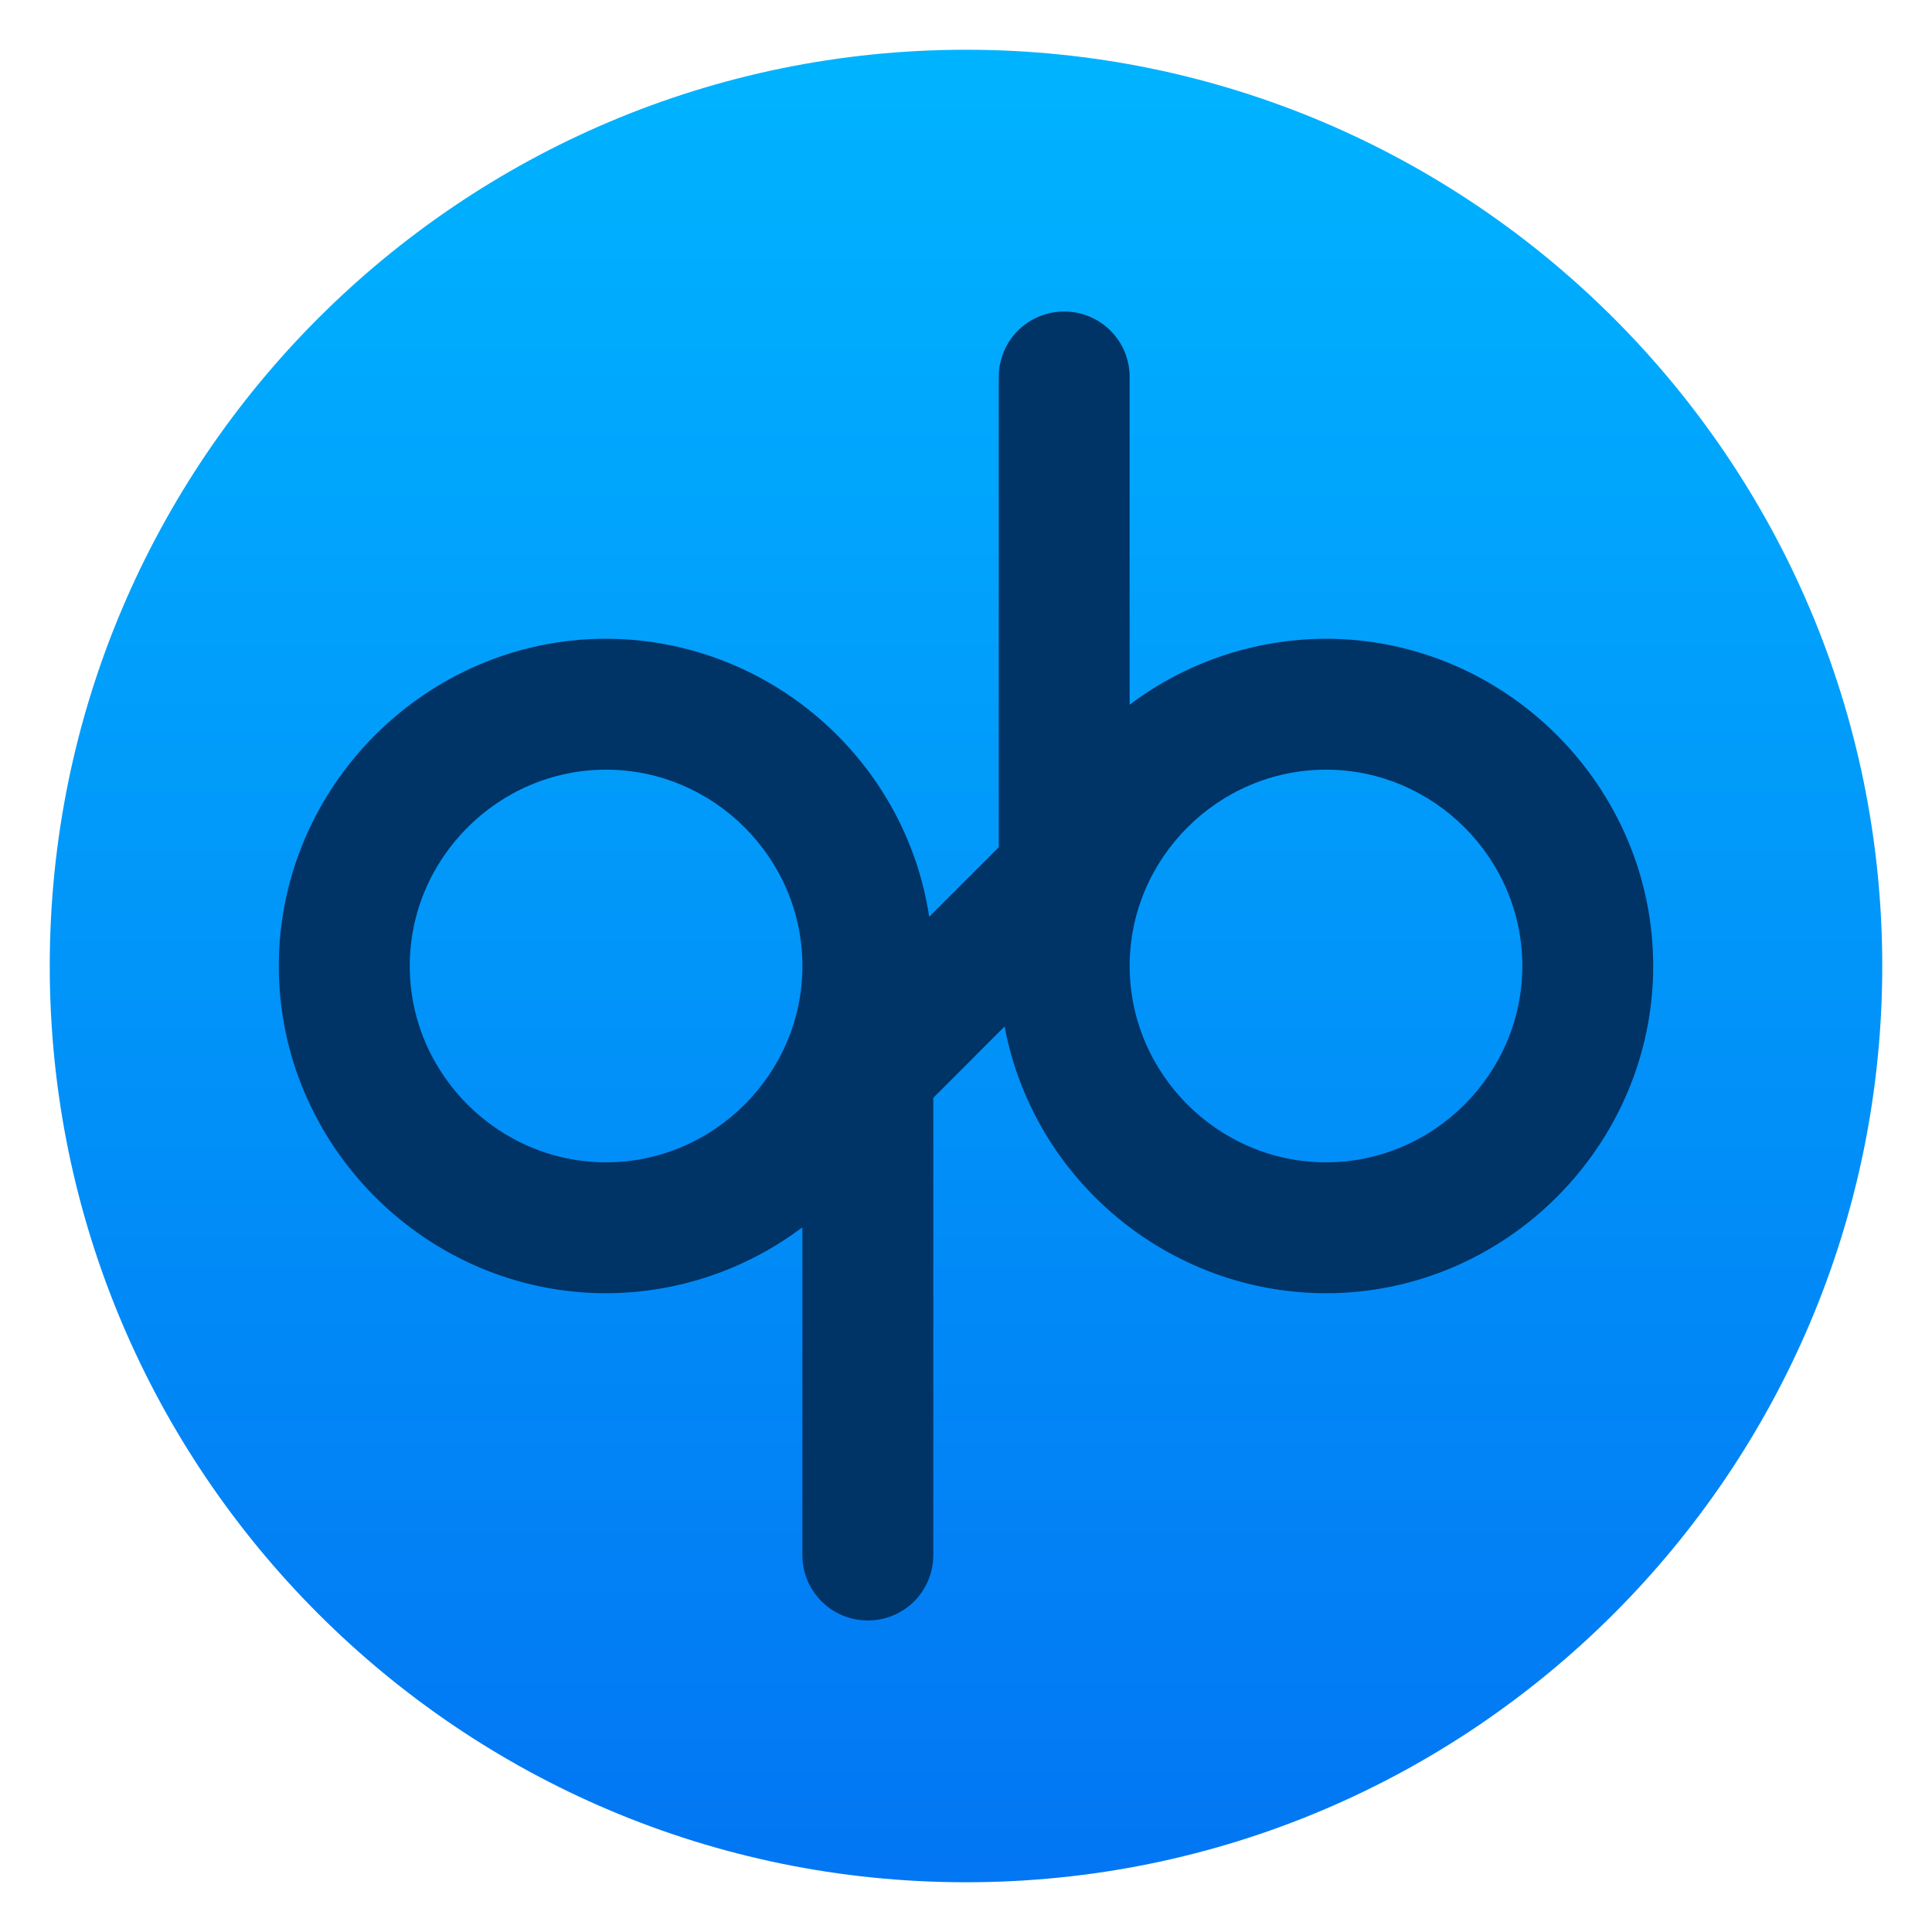
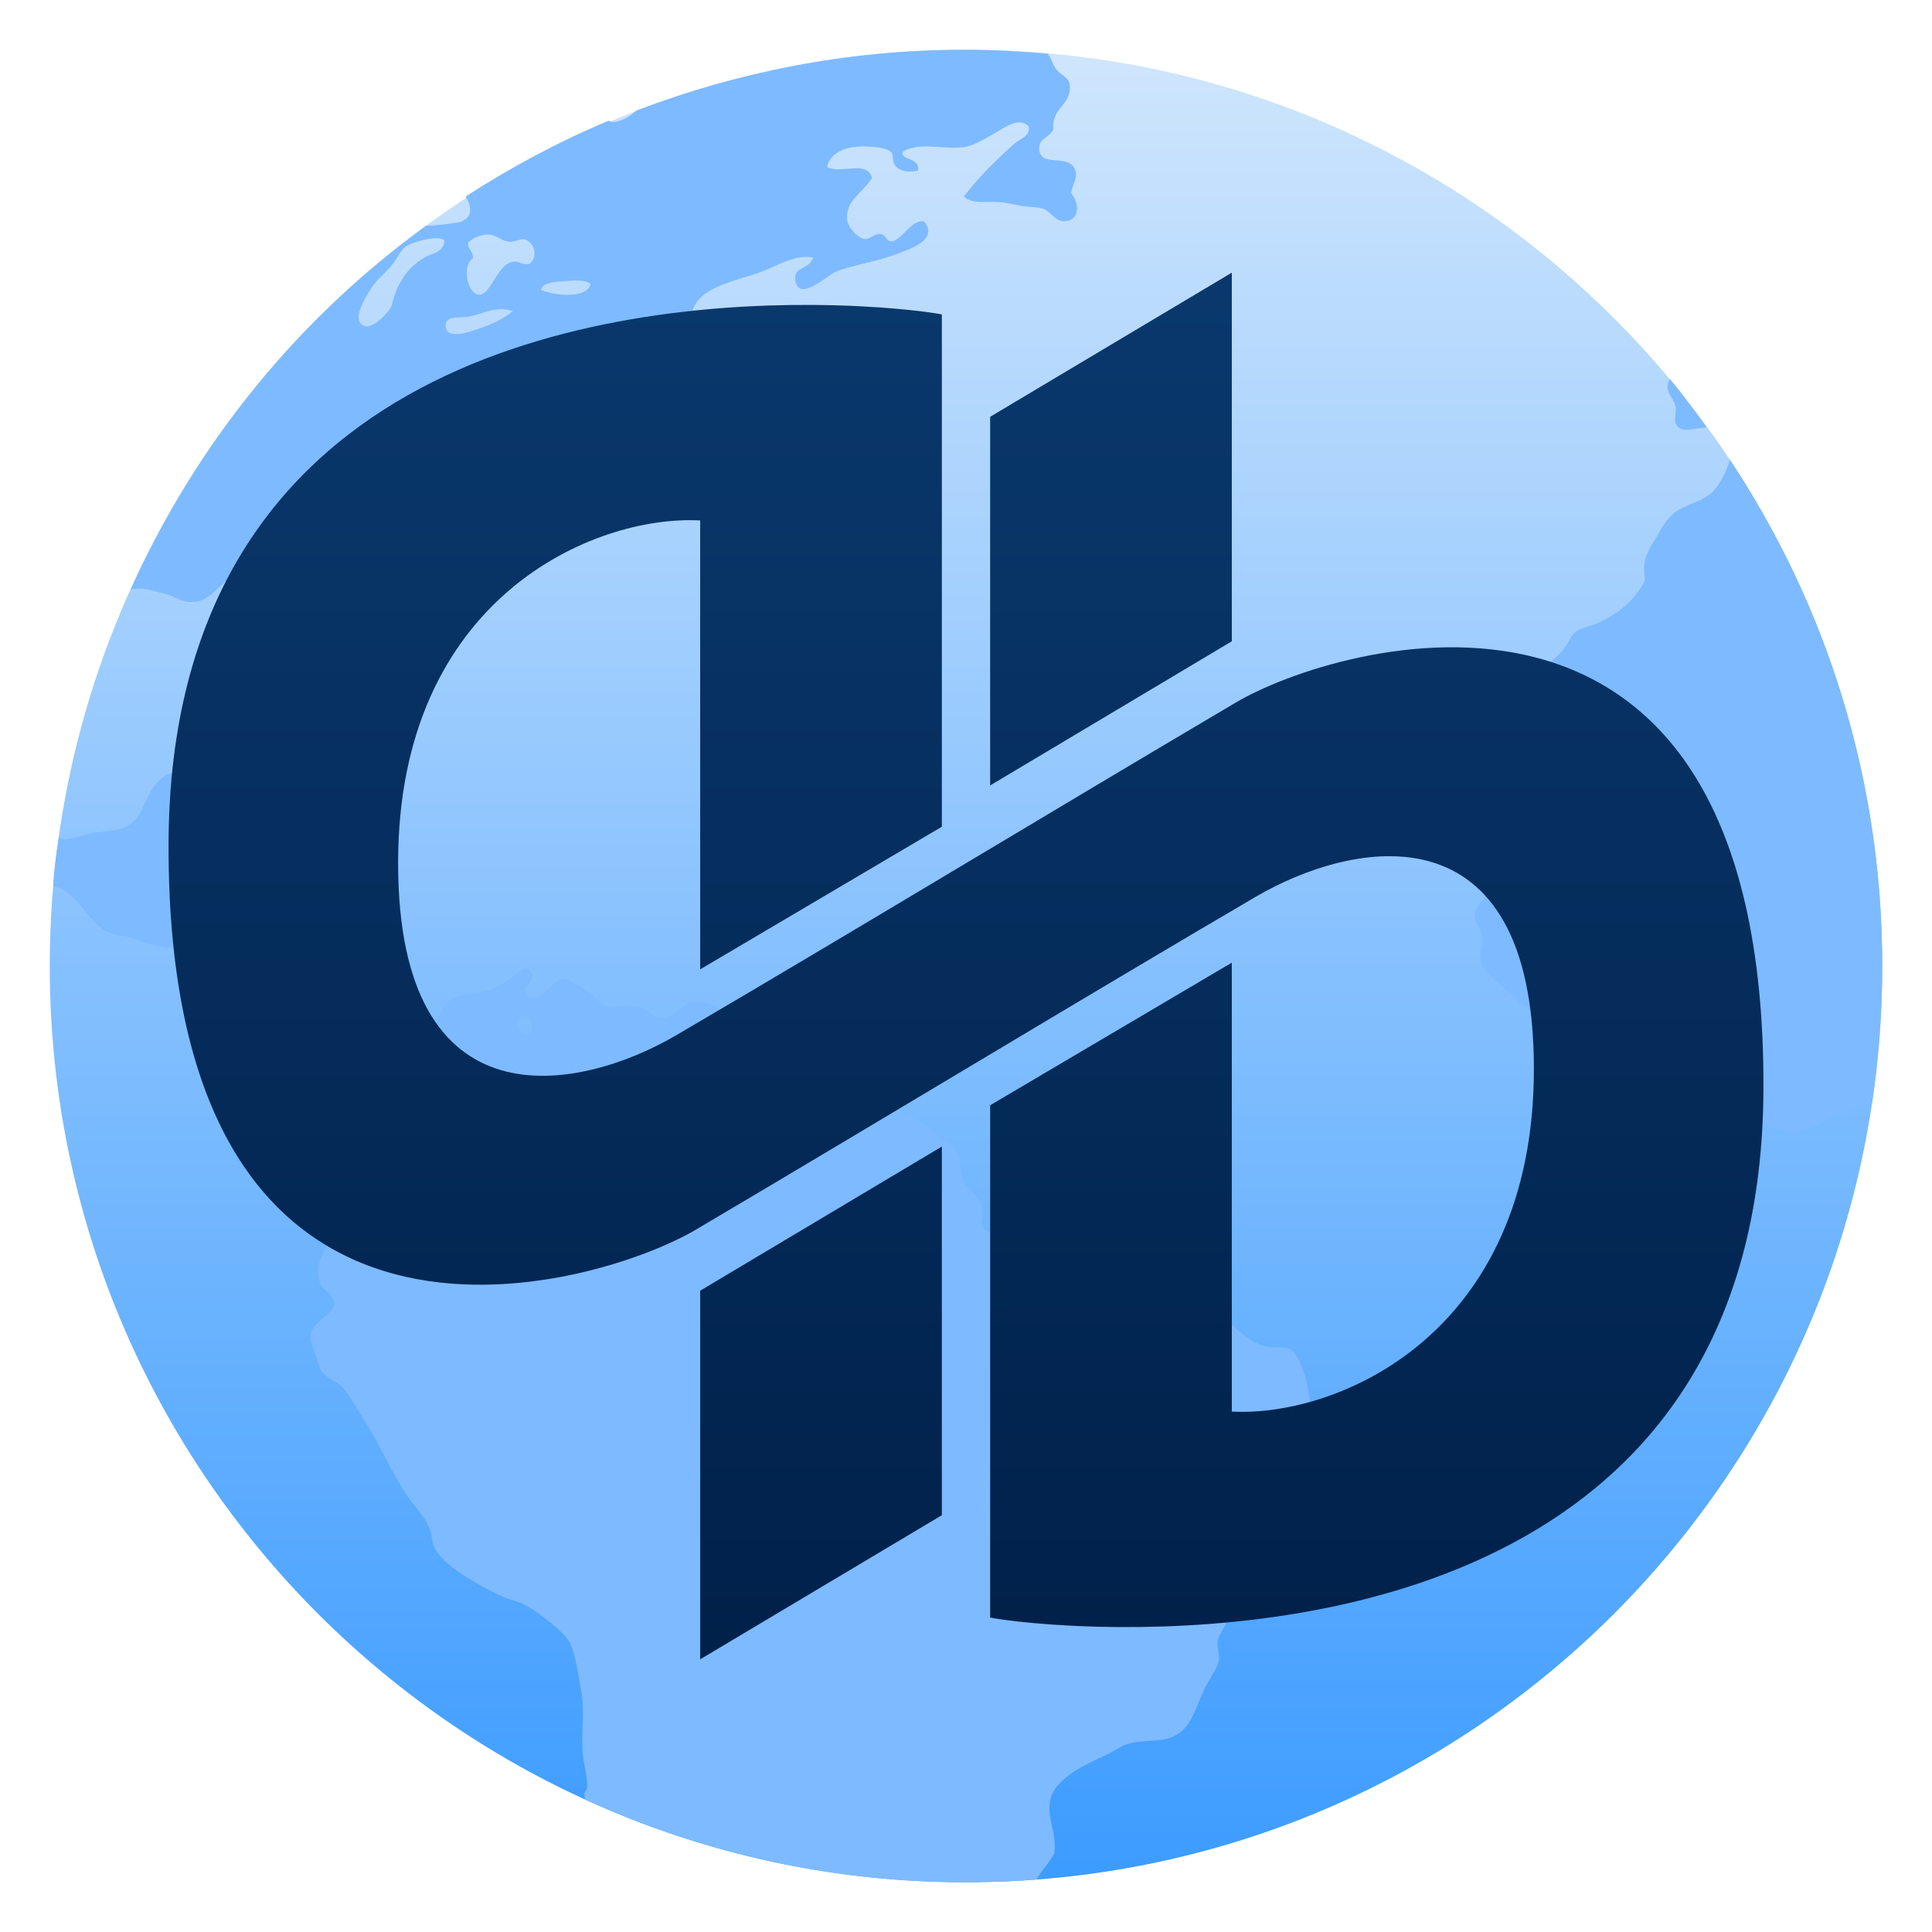
<svg xmlns="http://www.w3.org/2000/svg" clip-rule="evenodd" fill-rule="evenodd" stroke-linejoin="round" stroke-miterlimit="2" viewBox="0 0 48 48">
-   <linearGradient id="a" x2="1" gradientTransform="matrix(.0001626 -45.3827 45.3827 .0001626 205.531 46.7889)" gradientUnits="userSpaceOnUse">
-     <stop stop-color="#0276f3" offset="0" />
-     <stop stop-color="#00b3ff" offset="1" />
+   <linearGradient id="a" x2="1" gradientTransform="matrix(0 -45.5093 45.5093 0 24.6003 46.7555)" gradientUnits="userSpaceOnUse">
+     <stop stop-color="#3d9cff" offset="0" />
+     <stop stop-color="#cee5fd" offset="1" />
  </linearGradient>
-   <path d="m46.764 24c0-12.564-10.2-22.764-22.764-22.764s-22.764 10.2-22.764 22.764 10.2 22.764 22.764 22.764 22.764-10.2 22.764-22.764z" fill="url(#a)" />
-   <path d="m26.44 7.74c-.901 0-1.626.725-1.626 1.626v11.684l-1.728 1.727c-.601-3.952-4.031-6.903-8.029-6.907-4.46 0-8.13 3.67-8.13 8.13s3.67 8.13 8.13 8.13c1.76-.003 3.472-.579 4.878-1.639v8.143c0 .901.725 1.626 1.626 1.626s1.626-.725 1.626-1.626v-11.359l1.772-1.773c.719 3.826 4.091 6.625 7.984 6.628 4.459 0 8.13-3.67 8.13-8.13s-3.671-8.13-8.13-8.13c-1.761.004-3.473.579-4.878 1.639v-8.143c0-.901-.725-1.626-1.626-1.626h.001zm-11.382 11.382c2.676 0 4.878 2.202 4.878 4.878s-2.202 4.878-4.878 4.878c-2.677 0-4.878-2.202-4.878-4.878s2.201-4.878 4.878-4.878zm17.886 0c2.676 0 4.878 2.202 4.878 4.878s-2.202 4.878-4.878 4.878c-2.677 0-4.878-2.202-4.878-4.878s2.201-4.878 4.878-4.878z" fill="#036" fill-rule="nonzero" />
+   <linearGradient id="b" x2="1" gradientTransform="matrix(0 -36.1168 36.1168 0 24 41.9439)" gradientUnits="userSpaceOnUse">
+     <stop stop-color="#002049" offset="0" />
+     <stop stop-color="#0a396e" offset="1" />
+   </linearGradient>
+   <ellipse cx="24" cy="24" rx="22.764" ry="22.764" fill="url(#a)" />
+   <path d="m23.956 1.236c-2.877 0-5.615.548-8.145 1.51-.184.169-.423.298-.613.282-.025-.002-.052-.019-.077-.029-1.247.521-2.431 1.159-3.553 1.883.146.236.19.499-.111.627-.051.022-.648.103-.869.098-3.191 2.314-5.703 5.4-7.339 9.033.026-.003.15-.014.177-.016.248-.004.421.074.659.124.22.045.398.192.588.207.541.041.671-.379 1.112-.614.455.064.757-.077 1.169-.031.28.031.483.33.701.347.184.018.346-.172.524-.145.173.027.471.403.499.614.035.262-.194.499-.119.787.276.28.776.336 1.17.498.256-.211.034-.602 0-.907 0-.135.018-.254 0-.378-.024-.21-.114-.403-.116-.583 0-.83.671-1.219 1.229-1.547.242-.143.432-.393.642-.498.296-.148.516-.183.761-.32.443-.248.823-.448 1.17-.729.16-.377.015-.882.029-1.254.16-.098.298.042.468.029.267-.056.289-.432.44-.582.089-.087.33-.148.439-.234.267-.209.353-.524.586-.613.083-.034.276-.025.408-.061.173-.045.419-.25.701-.346.184-.064.605-.077.675-.147.086-.088 0-.335.029-.467.142-.659 1.136-.798 1.724-1.02.412-.156.835-.441 1.287-.354-.088.313-.51.202-.438.583.099.527.806-.151.993-.229.357-.15.969-.242 1.437-.412.41-.15 1.146-.378.759-.846-.322-.019-.478.377-.759.497-.195.031-.158-.162-.323-.177-.158-.019-.246.145-.408.117-.161-.026-.387-.279-.412-.466-.064-.488.413-.689.615-1.052-.134-.441-.745-.09-1.114-.262.035-.263.308-.444.615-.494.252-.042.817-.021.967.114.087.073 0 .257.147.38.149.134.332.12.525.089.07-.333-.433-.25-.378-.469.395-.258 1.037-.047 1.521-.118.278-.041.571-.237.817-.376.235-.133.54-.365.789-.147.067.239-.217.318-.35.436-.447.397-.908.852-1.256 1.314.213.208.601.104.962.147.141.018.319.06.468.086.174.031.36.023.496.058.246.06.312.322.555.322.4 0 .405-.432.178-.702.072-.276.184-.418.087-.611-.18-.36-.841-.019-.875-.467-.022-.291.244-.278.35-.496-.049-.562.462-.603.407-1.107-.024-.211-.202-.214-.35-.411-.073-.097-.112-.284-.198-.367-.682-.061-1.372-.098-2.071-.098h-.001zm-11.769 4.593c.136.02.301.165.465.178.157.004.285-.086.381-.06.245.064.348.433.119.613-.191.024-.266-.082-.41-.057-.397.067-.55.843-.846.818-.28-.024-.432-.705-.147-.907.018-.177-.13-.206-.121-.38.084-.108.324-.224.557-.205zm-1.316.091c.081.003.142.023.173.058-.038.311-.282.291-.523.436-.416.25-.656.632-.788 1.167-.039.156-.449.568-.646.527-.464-.098.127-.951.233-1.081.118-.143.275-.269.413-.435.133-.161.22-.378.349-.467.141-.098.544-.214.789-.205zm3.461 1.049c.148.003.282.027.343.087-.096.386-.928.284-1.232.145.019-.146.248-.186.439-.205.135-.003.302-.031.45-.027zm-1.893.712c.099-.003.199.019.303.046-.27.225-.561.352-1.023.498-.222.07-.606.157-.643-.091-.046-.303.325-.233.527-.26.256-.035.536-.184.836-.193zm29.044 1.729c-.035.083-.061.165-.056.245.018.141.173.276.207.467.018.101-.047.319 0 .411.141.273.51.076.773.091-.299-.411-.598-.824-.924-1.214zm1.494 2.008c-.042.201-.179.463-.289.631-.255.387-.602.405-.967.611-.305.173-.436.461-.615.761-.193.324-.313.52-.234.989-.261.517-.657.834-1.198 1.08-.16.072-.379.099-.526.205-.117.084-.183.309-.349.496-.205.227-.42.324-.528.498-.084.134-.113.402-.205.582-.125.245-.391.365-.555.614-.075.114-.124.347-.207.498-.185.336-.501.578-.468.873.034.286.359.336.381.585 0 .141-.093.227-.087.38 0 .224.156.381.174.554.044.433-.148.606-.229.902-.039.142-.022.301-.061.411-.071.217-.375.413-.38.669 0 .183.187.329.202.585 0 .177-.087.365-.055.527.062.318.63.687.877.934.331.33.764.585.907.933.119.296.119.68.349.903.171.164.455.267.673.438.204.159.426.297.644.467.356.278.894.832 1.461.789.296-.022.599-.263.935-.322.346-.062.794-.094 1.143-.058.267.026.542.186.82.173.293-.018.629-.235.962-.38.268-.116.596-.245.957-.34.166-1.11.254-2.248.254-3.406 0-4.661-1.396-8.981-3.786-12.582zm-37.721 7.649c-.486.027-.805.049-1.081.174-.632.287-.51 1.14-1.142 1.342-.219.07-.519.073-.76.118-.207.038-.461.151-.675.147-.06-.001-.063-.014-.138-.037-.057.358-.121.8-.138 1.204.602.115.832.886 1.363 1.149.146.072.336.076.524.118.151.034.266.098.412.147.309.105.688.092.935.202.373.165.646.864.967 1.051.018.189-.036.442.029.583.151.205.365.16.615.293.298.161.389.576.672.703.098.043.343.038.497.084.388.117.514.565.846.467.218-.064.201-.288.236-.496.144-.155.302-.402.526-.406.364-.019.396.374.528.727.075.199.27.372.321.582.09.363.046 1.448-.032 1.665-.091.266-.452.379-.674.674-.106.138-.155.34-.234.438-.143.173-.356.219-.464.38-.06.09-.119.284-.178.406-.175.372-.41.635-.263 1.081.062.183.349.306.35.522.001.254-.541.482-.583.761-.032.207.168.577.233.847.049.203.435.331.555.466.205.23.369.556.557.845.371.568.661 1.261 1.022 1.812.191.288.459.548.586.847.065.151.056.331.116.467.209.471 1.132.962 1.608 1.196.223.108.47.147.675.26.31.172.924.636 1.08.907.139.244.226.837.294 1.225.091.512.001.905.029 1.46.018.3.115.602.119.903.001.105-.065.101-.07.208l.013.113c2.864 1.315 6.051 2.062 9.42 2.062.608 0 1.209-.022 1.805-.068.027-.045.052-.101.083-.143.138-.18.259-.338.35-.496.086-.533-.213-.905-.087-1.372.14-.524.866-.844 1.374-1.08.175-.081.354-.213.497-.262.352-.123.792-.057 1.114-.174.548-.2.605-.786.875-1.285.127-.236.296-.472.321-.64.021-.151-.056-.293-.032-.471.027-.177.185-.329.234-.523.064-.252.092-.623.092-.904 0-.232-.109-.434-.118-.643-.038-.757.274-.842.554-1.254.141-.204.194-.438.292-.584.471-.702 1.289-1.041 1.229-2.101-.019-.351-.24-1.144-.498-1.256-.148-.064-.488-.004-.702-.087-.691-.257-1.097-1.112-1.813-1.167-.153-.019-.293.063-.466.06-.283-.018-.71-.198-1.024-.233-.2-.022-.466.059-.586 0-.183-.089-.201-.425-.35-.525-.117-.081-.347-.109-.525-.178-.288-.11-.517-.239-.849-.262-.102-.004-.23.049-.35.031-.183-.031-.329-.248-.498-.351-.213-.129-.409-.192-.497-.376.192-.629-.339-.804-.468-1.167-.062-.17-.034-.375-.087-.527-.076-.217-.292-.343-.528-.524-.423-.325-.798-.631-1.403-.705-.266-.034-.53.079-.851.06-.34-.022-.767-.319-1.022-.609-.248-.284-.368-.538-.584-.674-.204-.131-.475-.127-.614-.26-.062-.058-.052-.157-.119-.293-.102-.213-.275-.331-.147-.585-.233-.119-.239.222-.494.178-.227-.322-.42-.475-.936-.38-.236.043-.368.341-.643.349-.226.018-.404-.251-.702-.294-.225-.031-.481.061-.641.031-.25-.049-.327-.257-.555-.406-.167-.11-.492-.297-.586-.294-.294.019-.503.624-.909.409-.197-.249.321-.38.087-.613-.177-.177-.326.08-.467.178-.163.112-.315.222-.495.289-.401.15-.653.071-.966.233-.291.15-.303.402-.468.7-.135.245-.441.601-.644.616-.245.019-.479-.342-.701-.438-.67-.289-.995.257-1.551.265-.516.018-1.253-.832-1.227-1.316 0-.296.17-.744.205-1.11.031-.29.231-.466.234-.731 0-.355-.471-.627-.702-.669-.546-.101-1.305.219-1.931-.031-.119-.198.14-.335.207-.527.038-.11.016-.256.056-.376.069-.186.265-.33.352-.527.065-.15.082-.367.147-.553.076-.213.217-.349.234-.498.022-.197-.053-.424-.207-.554h.005zm7.817 6.178c.199.019.223.427.021.46-.219.034-.33-.342-.118-.44.036-.019.07-.02.097-.018z" fill="#7ebaff" fill-rule="nonzero" />
+   <path d="m30.604 6.774-6.004 3.581v9.159l6.004-3.581zm-10.437.802c-5.505-.031-15.933 1.559-15.979 13.364-.056 14.321 10.676 11.051 13.108 9.606 4.677-2.762 9.495-5.683 13.908-8.269 2.404-1.406 6.905-2.322 6.905 4.282s-4.887 8.652-7.505 8.511v-11.153l-6.004 3.543v12.728c.324.066 1.547.227 3.233.236 5.505.031 15.933-1.559 15.979-13.364.056-14.321-10.676-11.051-13.108-9.606-4.677 2.762-9.495 5.683-13.908 8.269-2.404 1.406-6.905 2.322-6.905-4.282 0-6.605 4.887-8.652 7.505-8.511v11.153l6.004-3.543v-12.728c-.324-.066-1.547-.227-3.233-.236zm3.233 20.91-6.004 3.581v9.158l6.004-3.58z" fill="url(#b)" />
</svg>
